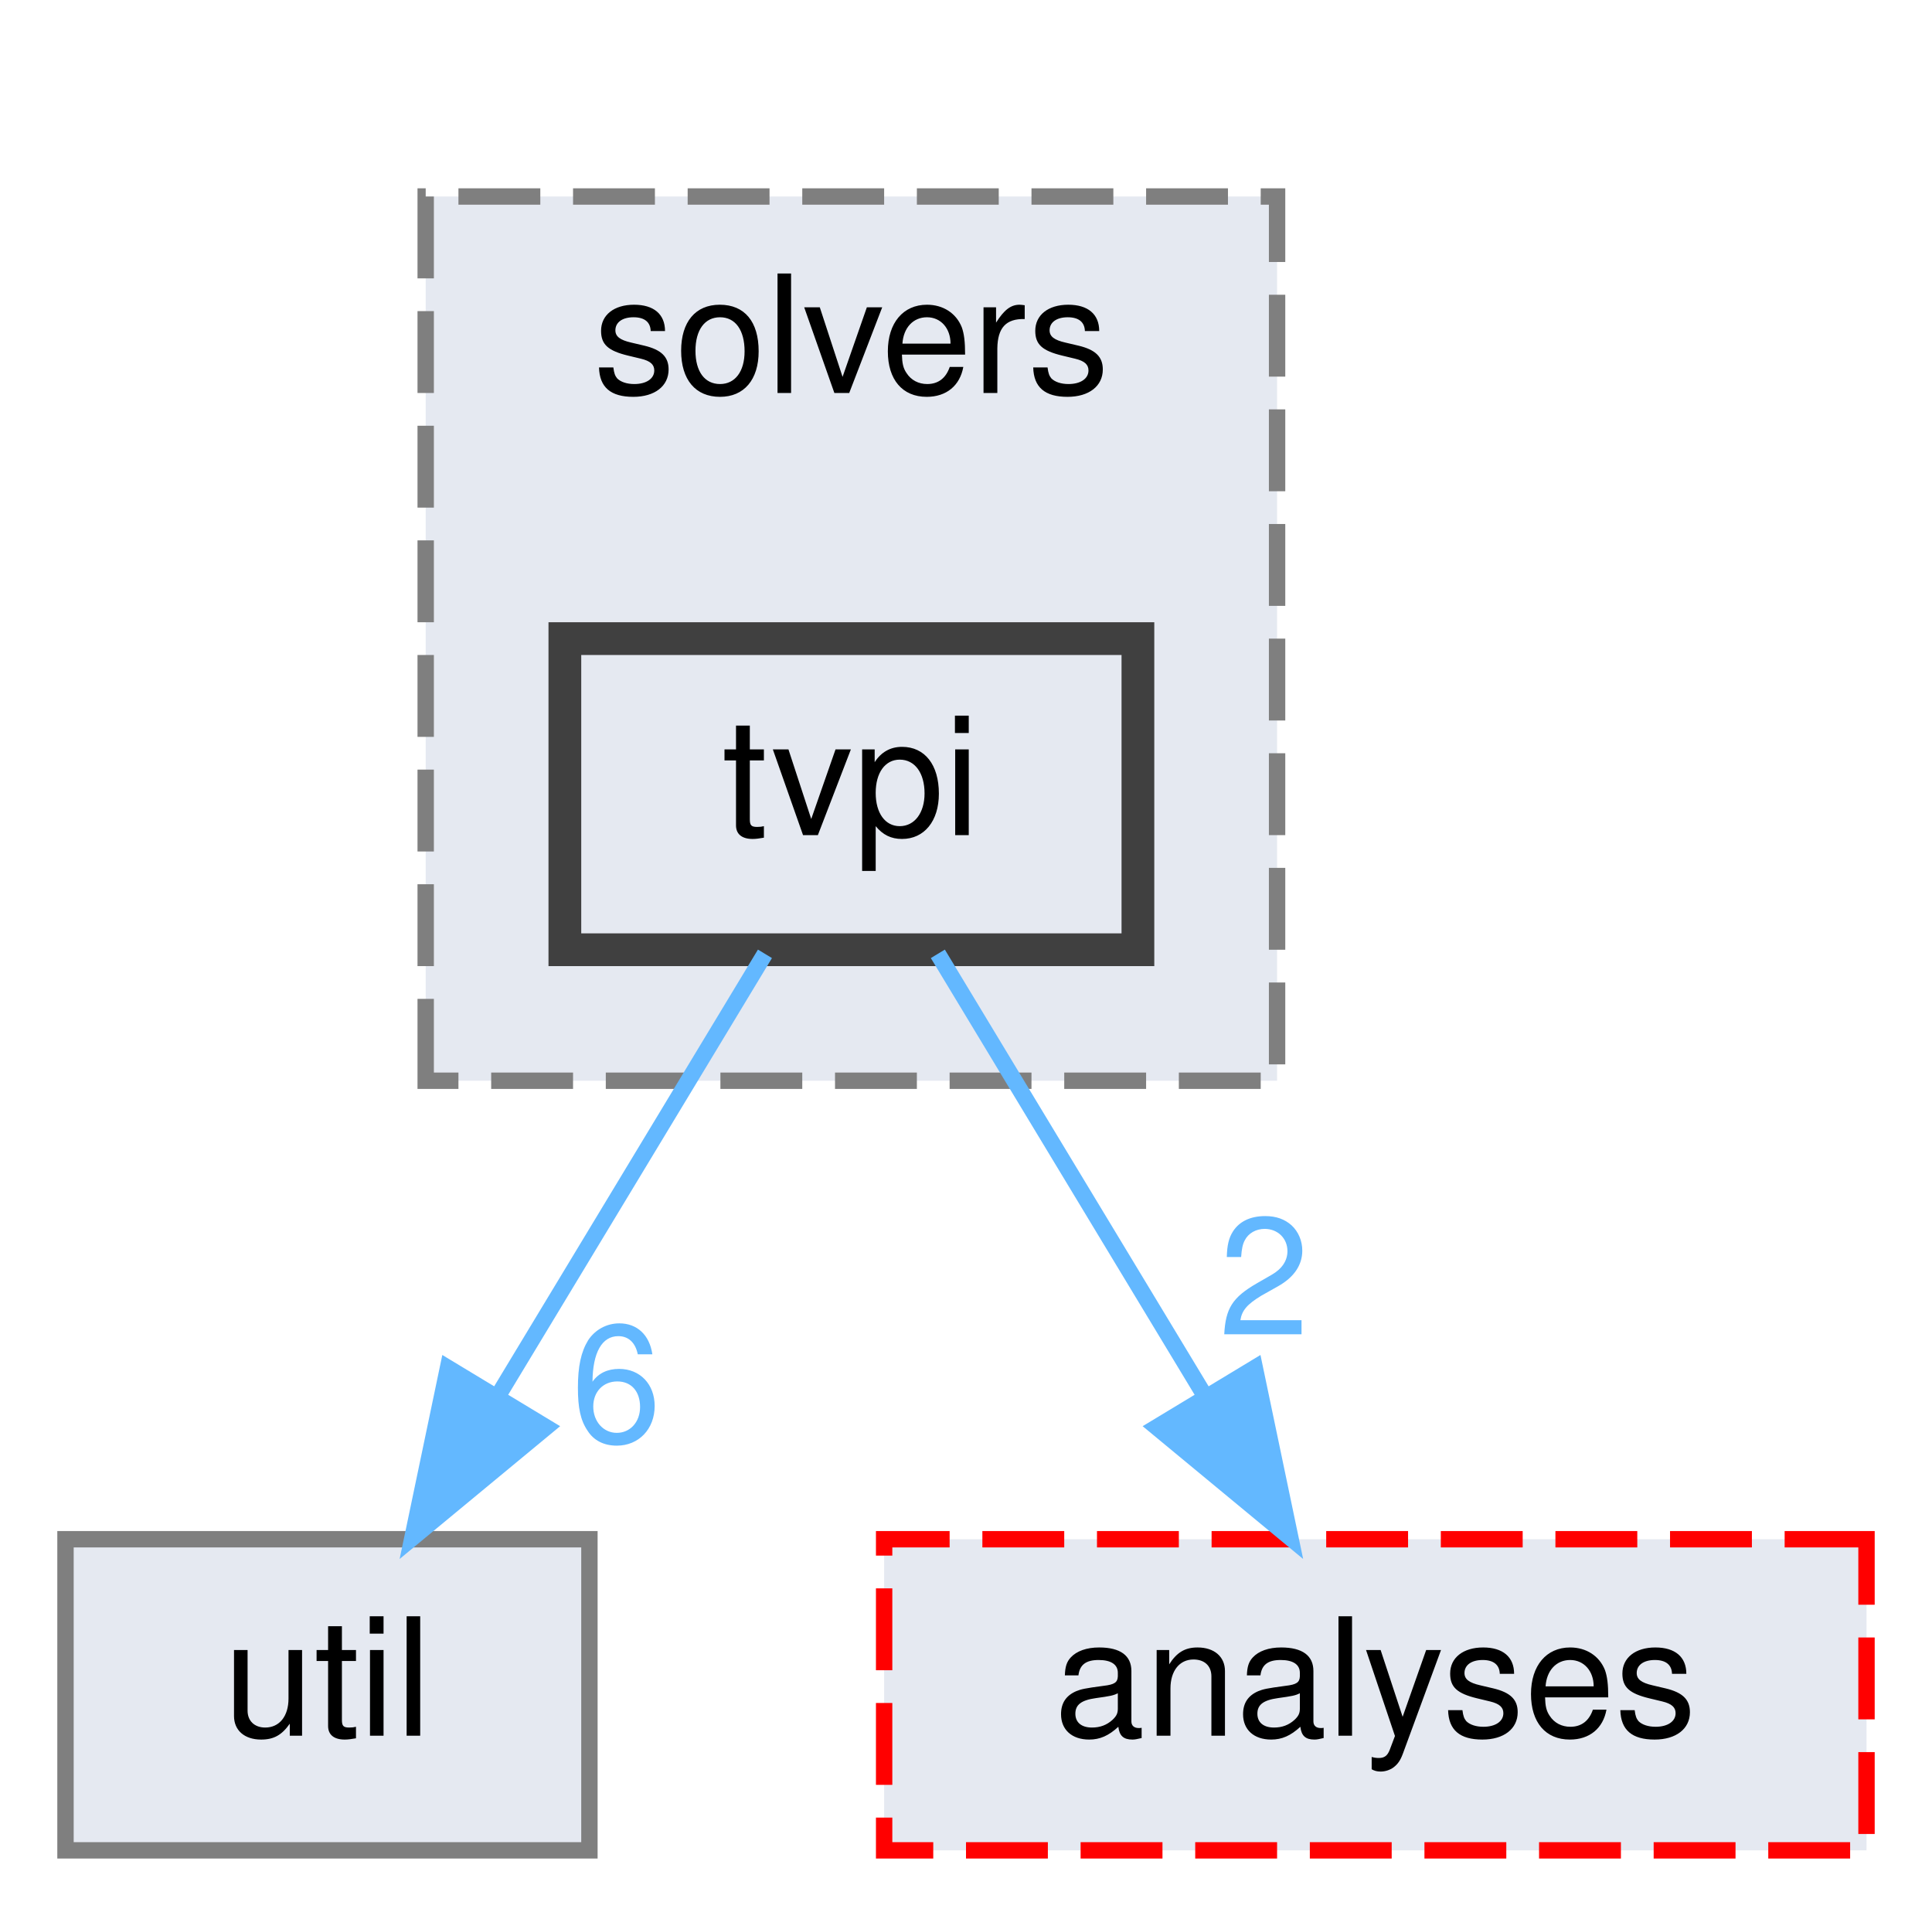
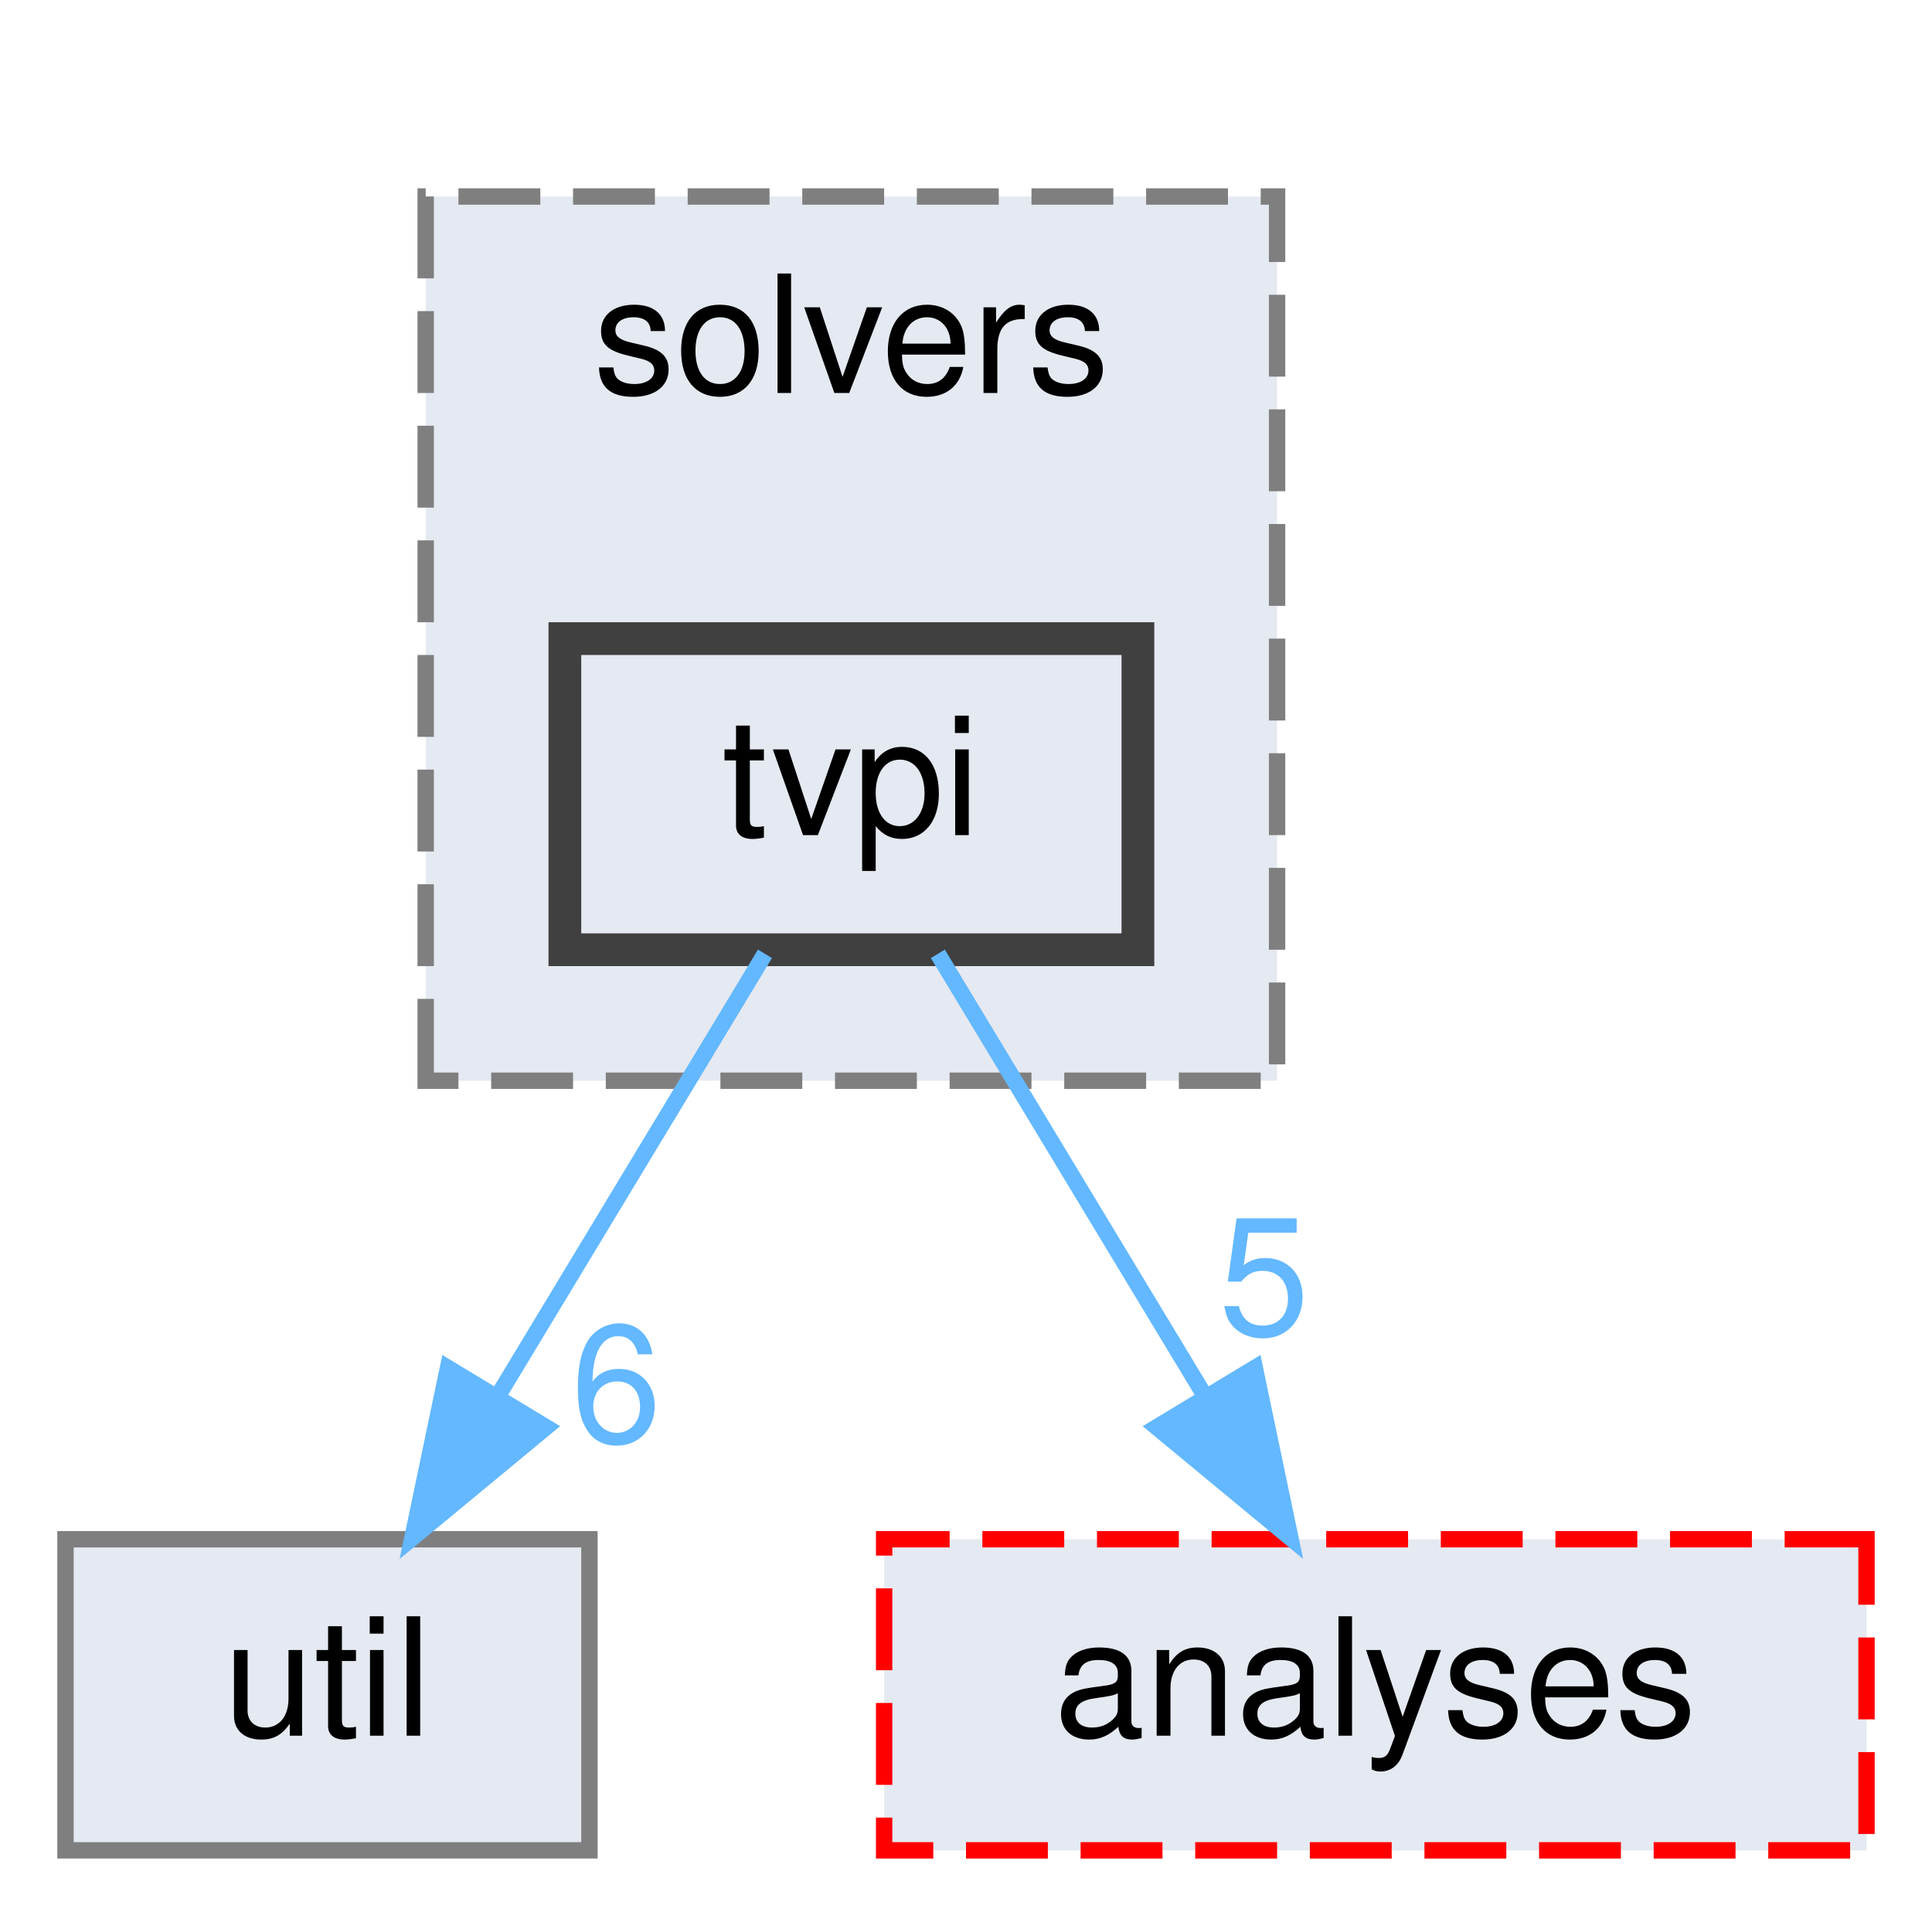
<svg xmlns="http://www.w3.org/2000/svg" xmlns:xlink="http://www.w3.org/1999/xlink" width="118pt" height="117pt" viewBox="0.00 0.00 118.00 117.00">
  <g id="graph0" class="graph" transform="scale(1 1) rotate(0) translate(4 113)">
    <g id="clust1" class="cluster">
      <g id="a_clust1">
        <a xlink:href="dir_19373f467389307dc54ab8a6e9e19559.html" target="_top" xlink:title="solvers">
          <polygon fill="#e5e9f1" stroke="#7f7f7f" stroke-dasharray="5,2" points="22,-47 22,-101 74,-101 74,-47 22,-47" />
          <text text-anchor="middle" x="48" y="-89" font-family="Helvetica,sans-Serif" font-size="10.00">solvers</text>
        </a>
      </g>
    </g>
    <g id="node1" class="node">
      <g id="a_node1">
        <a xlink:href="dir_f2306d1b140220194aa842ed96c8d36f.html" target="_top" xlink:title="tvpi">
          <polygon fill="#e5e9f1" stroke="#404040" stroke-width="2" points="65.5,-74 30.5,-74 30.5,-55 65.5,-55 65.5,-74" />
          <text text-anchor="middle" x="48" y="-62" font-family="Helvetica,sans-Serif" font-size="10.00">tvpi</text>
        </a>
      </g>
    </g>
    <g id="node2" class="node">
      <g id="a_node2">
        <a xlink:href="dir_b7878ad5ecbf2506f4125b9d34c97e45.html" target="_top" xlink:title="util">
          <polygon fill="#e5e9f1" stroke="#7f7f7f" points="32,-19 0,-19 0,0 32,0 32,-19" />
          <text text-anchor="middle" x="16" y="-7" font-family="Helvetica,sans-Serif" font-size="10.00">util</text>
        </a>
      </g>
    </g>
    <g id="edge1" class="edge">
      <g id="a_edge1">
        <a xlink:href="dir_000070_000074.html" target="_top">
          <path fill="none" stroke="#63b8ff" d="M42.72,-54.75C38.29,-47.42 31.84,-36.73 26.38,-27.7" />
          <polygon fill="#63b8ff" stroke="#63b8ff" points="29.35,-25.84 21.19,-19.09 23.36,-29.46 29.35,-25.84" />
        </a>
      </g>
      <g id="a_edge1-headlabel">
        <a xlink:href="dir_000070_000074.html" target="_top" xlink:title="6">
          <text text-anchor="middle" x="33.64" y="-24.95" font-family="Helvetica,sans-Serif" font-size="10.00" fill="#63b8ff">6</text>
        </a>
      </g>
    </g>
    <g id="node3" class="node">
      <g id="a_node3">
        <a xlink:href="dir_ba7b98ca4ba342c6303fef7df3e3d6c7.html" target="_top" xlink:title="analyses">
          <polygon fill="#e5e9f1" stroke="red" stroke-dasharray="5,2" points="110,-19 50,-19 50,0 110,0 110,-19" />
          <text text-anchor="middle" x="80" y="-7" font-family="Helvetica,sans-Serif" font-size="10.00">analyses</text>
        </a>
      </g>
    </g>
    <g id="edge2" class="edge">
      <g id="a_edge2">
        <a xlink:href="dir_000070_000001.html" target="_top">
          <path fill="none" stroke="#63b8ff" d="M53.28,-54.75C57.71,-47.42 64.16,-36.73 69.62,-27.7" />
          <polygon fill="#63b8ff" stroke="#63b8ff" points="72.64,-29.46 74.81,-19.09 66.65,-25.84 72.64,-29.46" />
        </a>
      </g>
      <g id="a_edge2-headlabel">
-         <a xlink:href="dir_000070_000001.html" target="_top" xlink:title="2">
-           <text text-anchor="middle" x="73.21" y="-31.5" font-family="Helvetica,sans-Serif" font-size="10.00" fill="#63b8ff">2</text>
+         <a xlink:href="dir_000070_000001.html" target="_top" xlink:title="5">
+           <text text-anchor="middle" x="73.21" y="-31.5" font-family="Helvetica,sans-Serif" font-size="10.00" fill="#63b8ff">5</text>
        </a>
      </g>
    </g>
  </g>
</svg>
